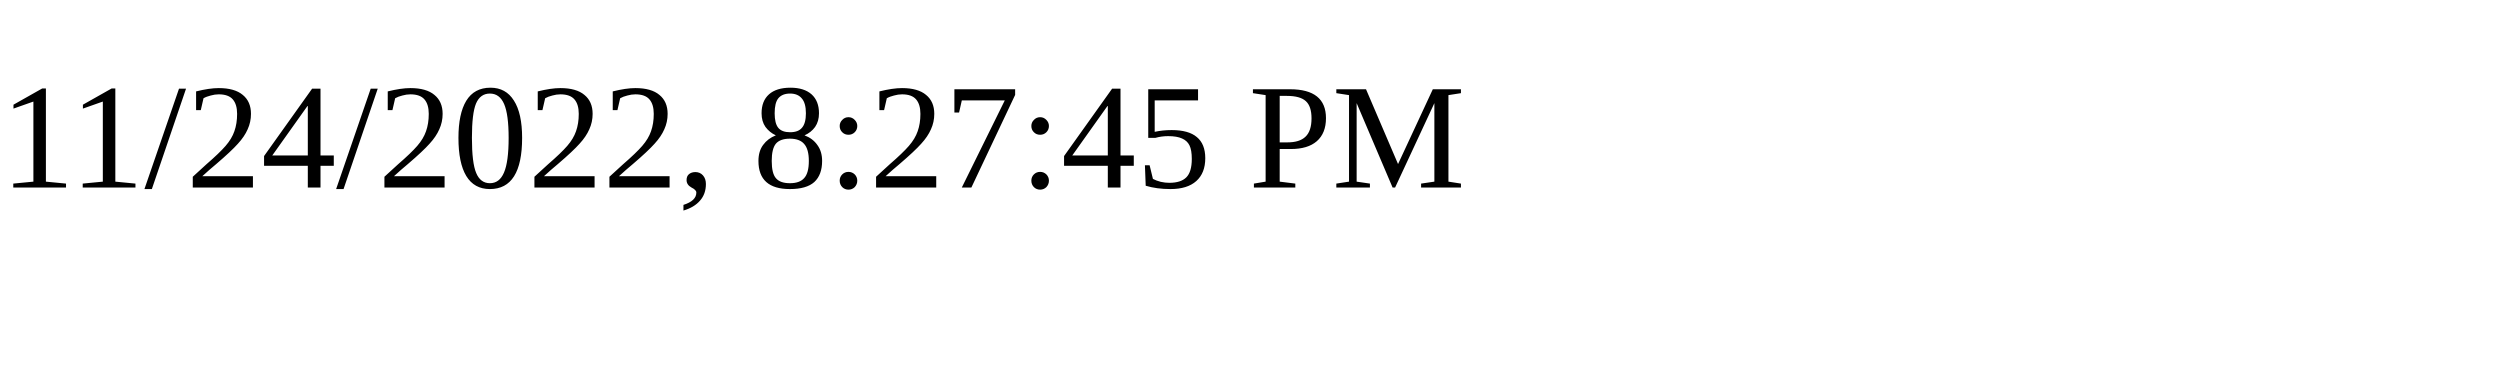
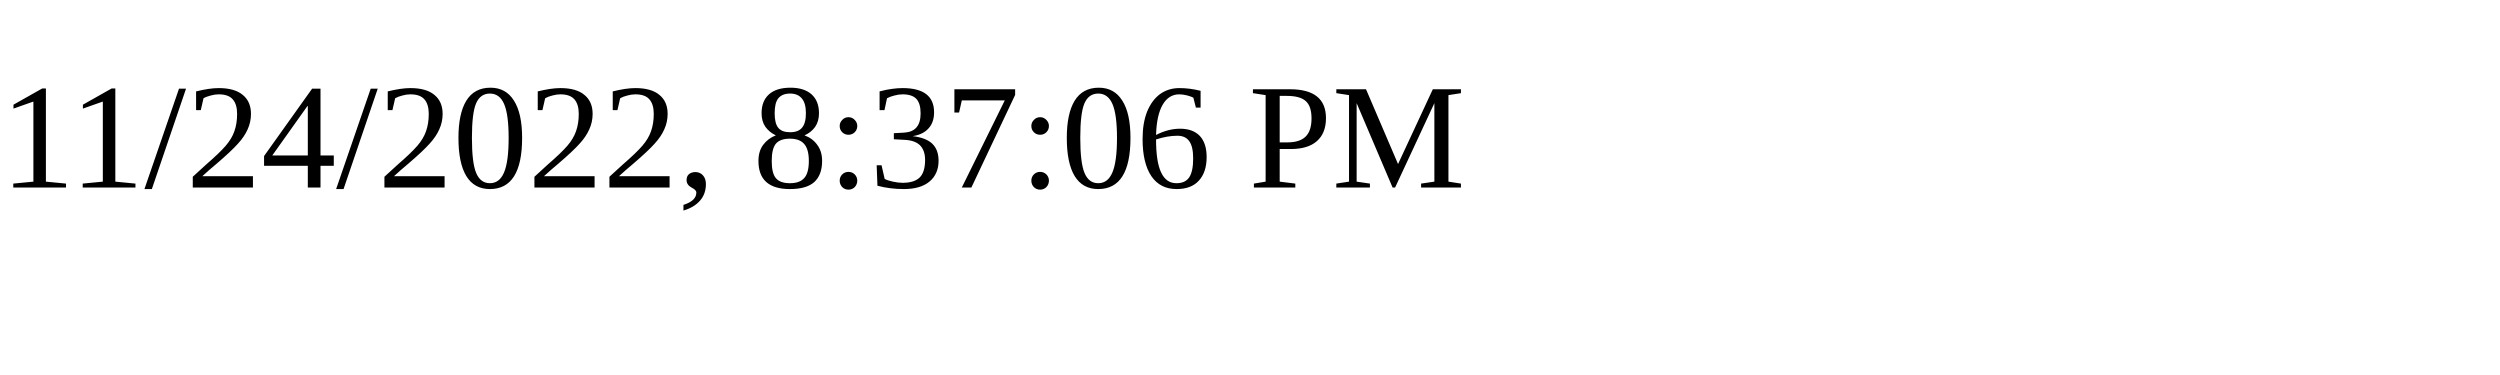
<svg xmlns="http://www.w3.org/2000/svg" height="30" width="200">
-   <text x="0" y="15">11/24/2022, 8:27:45 PM</text>
+   <text x="0" y="15">11/24/2022, 8:37:06 PM</text>
</svg>
